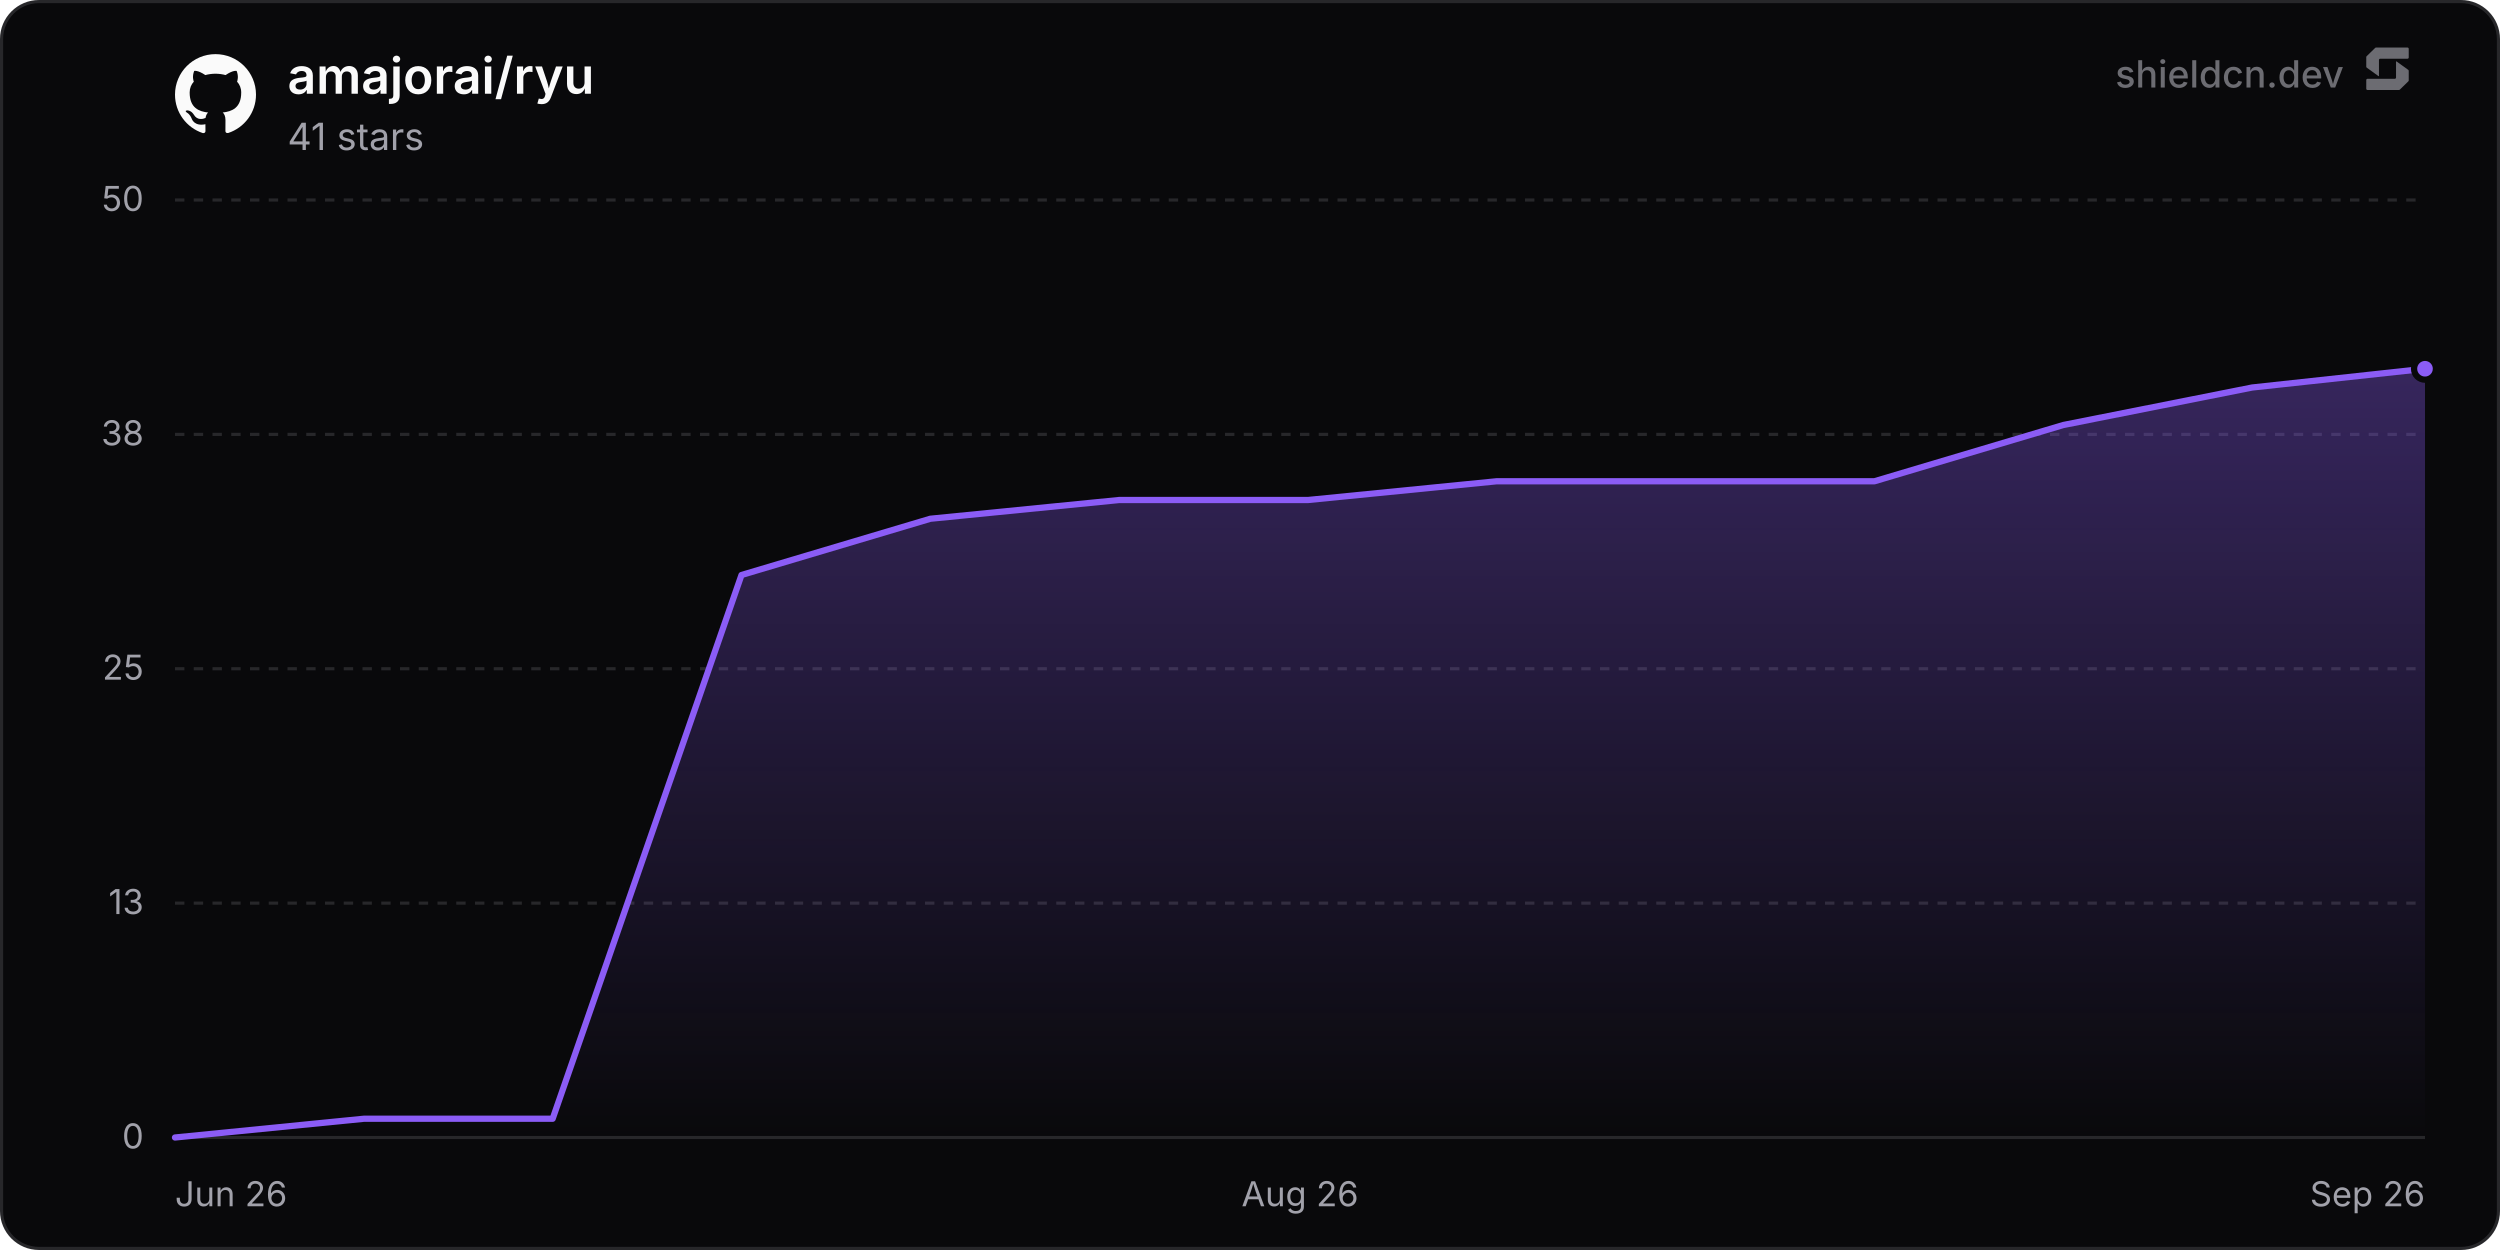
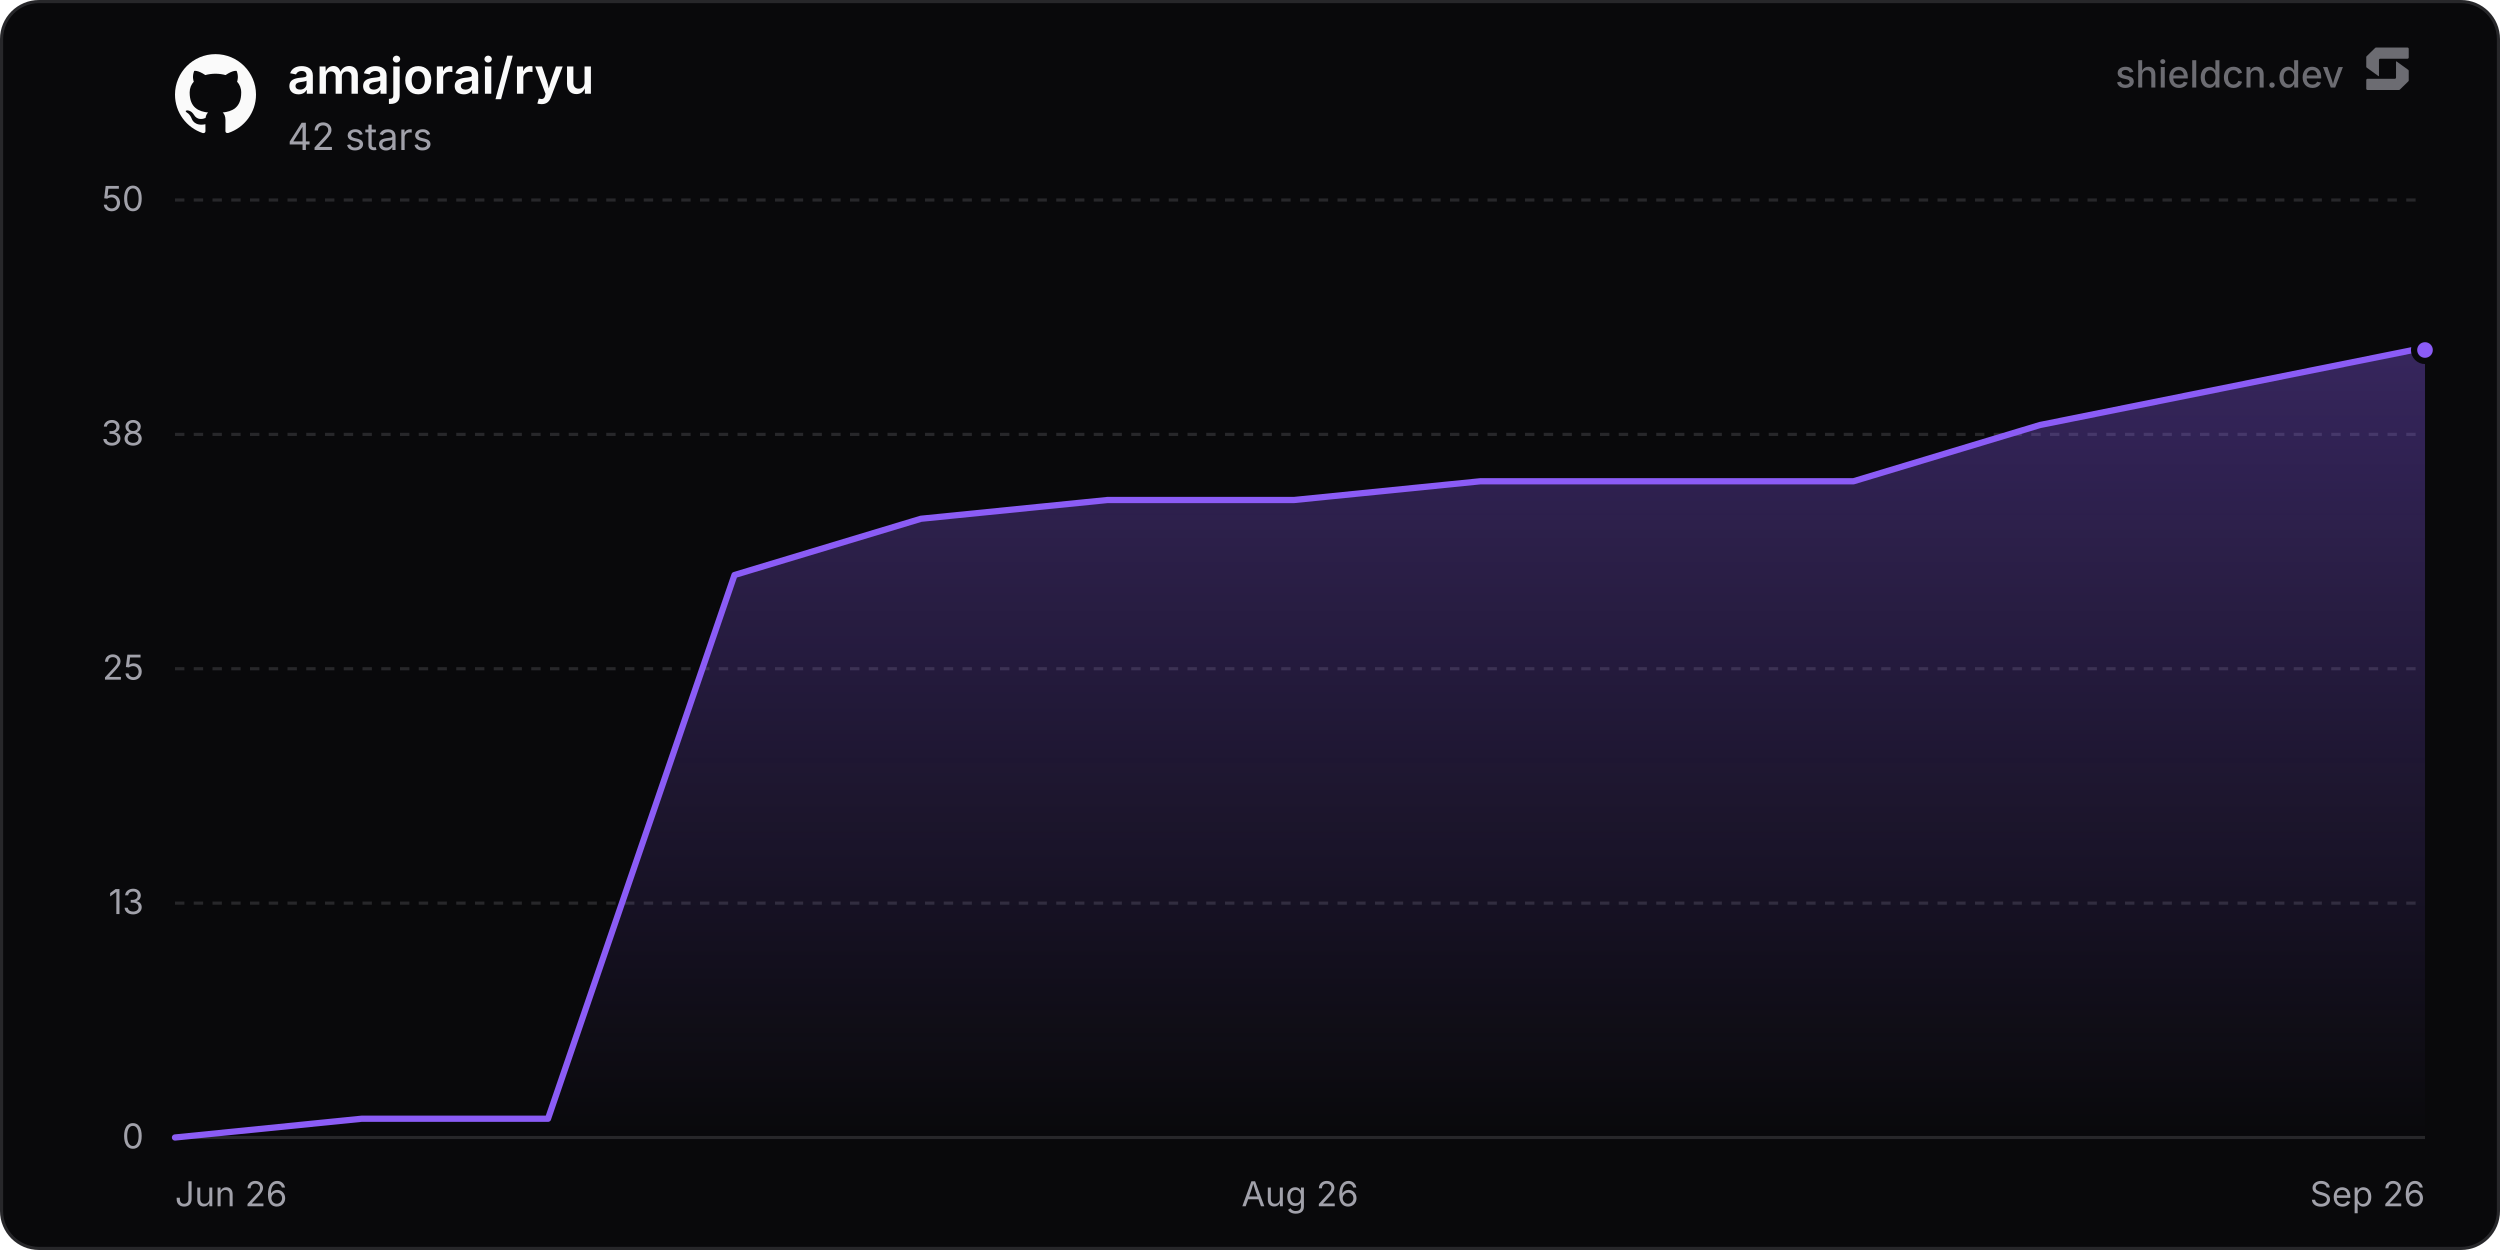
<svg xmlns="http://www.w3.org/2000/svg" width="800" height="400" viewBox="0 0 800 400" role="img" aria-label="amajorai/ryu">
  <defs>
    <linearGradient id="chartFill0" x1="0" y1="0" x2="0" y2="1">
      <stop offset="0%" stop-color="rgba(139, 92, 246, 0.35)" />
      <stop offset="100%" stop-color="rgba(139, 92, 246, 0)" />
    </linearGradient>
  </defs>
  <rect x="0.5" y="0.5" width="799" height="399" rx="12" fill="#09090b" stroke="#27272a" stroke-width="1" />
  <line x1="56" y1="364" x2="776" y2="364" stroke="#27272a" stroke-width="1" />
  <text x="46" y="367.5" text-anchor="end" font-size="11" fill="#a1a1aa" font-family="'Inter', ui-sans-serif, system-ui, -apple-system, BlinkMacSystemFont, 'Segoe UI', Roboto, Helvetica, Arial, sans-serif">0</text>
  <line x1="56" y1="289" x2="776" y2="289" stroke="#27272a" stroke-width="1" stroke-dasharray="3 3" />
  <text x="46" y="292.5" text-anchor="end" font-size="11" fill="#a1a1aa" font-family="'Inter', ui-sans-serif, system-ui, -apple-system, BlinkMacSystemFont, 'Segoe UI', Roboto, Helvetica, Arial, sans-serif">13</text>
  <line x1="56" y1="214" x2="776" y2="214" stroke="#27272a" stroke-width="1" stroke-dasharray="3 3" />
  <text x="46" y="217.5" text-anchor="end" font-size="11" fill="#a1a1aa" font-family="'Inter', ui-sans-serif, system-ui, -apple-system, BlinkMacSystemFont, 'Segoe UI', Roboto, Helvetica, Arial, sans-serif">25</text>
  <line x1="56" y1="139" x2="776" y2="139" stroke="#27272a" stroke-width="1" stroke-dasharray="3 3" />
  <text x="46" y="142.5" text-anchor="end" font-size="11" fill="#a1a1aa" font-family="'Inter', ui-sans-serif, system-ui, -apple-system, BlinkMacSystemFont, 'Segoe UI', Roboto, Helvetica, Arial, sans-serif">38</text>
  <line x1="56" y1="64" x2="776" y2="64" stroke="#27272a" stroke-width="1" stroke-dasharray="3 3" />
  <text x="46" y="67.5" text-anchor="end" font-size="11" fill="#a1a1aa" font-family="'Inter', ui-sans-serif, system-ui, -apple-system, BlinkMacSystemFont, 'Segoe UI', Roboto, Helvetica, Arial, sans-serif">50</text>
  <text x="56" y="386" text-anchor="start" font-size="11" fill="#a1a1aa" font-family="'Inter', ui-sans-serif, system-ui, -apple-system, BlinkMacSystemFont, 'Segoe UI', Roboto, Helvetica, Arial, sans-serif">Jun 26</text>
  <text x="416" y="386" text-anchor="middle" font-size="11" fill="#a1a1aa" font-family="'Inter', ui-sans-serif, system-ui, -apple-system, BlinkMacSystemFont, 'Segoe UI', Roboto, Helvetica, Arial, sans-serif">Aug 26</text>
  <text x="776" y="386" text-anchor="end" font-size="11" fill="#a1a1aa" font-family="'Inter', ui-sans-serif, system-ui, -apple-system, BlinkMacSystemFont, 'Segoe UI', Roboto, Helvetica, Arial, sans-serif">Sep 26</text>
-   <path d="M56 364 L116.43 358 L176.85 358 L237.28 184 L297.71 166 L358.14 160 L418.56 160 L478.99 154 L539.42 154 L599.84 154 L660.27 136 L720.7 124 L776 118 L776 364 L56 364 Z" fill="url(#chartFill0)" />
-   <path d="M56 364 L116.43 358 L176.85 358 L237.28 184 L297.71 166 L358.14 160 L418.56 160 L478.99 154 L539.42 154 L599.84 154 L660.27 136 L720.7 124 L776 118" fill="none" stroke="#8b5cf6" stroke-width="2" stroke-linejoin="round" stroke-linecap="round" />
-   <circle cx="776" cy="118" r="3.5" fill="#8b5cf6" stroke="#09090b" stroke-width="2" />
+   <path d="M56 364 L115.68 358 L175.36 358 L235.04 184 L294.72 166 L354.4 160 L414.09 160 L473.77 154 L533.45 154 L593.13 154 L652.81 136 L712.49 124 L772.17 112 L776 112 L776 364 L56 364 Z" fill="url(#chartFill0)" />
+   <path d="M56 364 L115.68 358 L175.36 358 L235.04 184 L294.72 166 L354.4 160 L414.09 160 L473.77 154 L533.45 154 L593.13 154 L652.81 136 L712.49 124 L772.17 112 L776 112" fill="none" stroke="#8b5cf6" stroke-width="2" stroke-linejoin="round" stroke-linecap="round" />
+   <circle cx="776" cy="112" r="3.5" fill="#8b5cf6" stroke="#09090b" stroke-width="2" />
  <g transform="translate(56, 17) scale(1.08)" fill="#fafafa">
    <path d="M12 .297c-6.63 0-12 5.373-12 12 0 5.303 3.438 9.8 8.205 11.385.6.113.82-.258.82-.577 0-.285-.01-1.04-.015-2.04-3.338.724-4.042-1.61-4.042-1.61C4.422 18.07 3.633 17.7 3.633 17.7c-1.087-.744.084-.729.084-.729 1.205.084 1.838 1.236 1.838 1.236 1.07 1.835 2.809 1.305 3.495.998.108-.776.417-1.305.76-1.605-2.665-.3-5.466-1.332-5.466-5.93 0-1.31.465-2.38 1.235-3.22-.135-.303-.54-1.523.105-3.176 0 0 1.005-.322 3.3 1.23.96-.267 1.98-.399 3-.405 1.02.006 2.04.138 3 .405 2.28-1.552 3.285-1.23 3.285-1.23.645 1.653.24 2.873.12 3.176.765.84 1.23 1.91 1.23 3.22 0 4.61-2.805 5.625-5.475 5.92.42.36.81 1.096.81 2.22 0 1.606-.015 2.896-.015 3.286 0 .315.21.69.825.57C20.565 22.092 24 17.592 24 12.297c0-6.627-5.373-12-12-12" />
  </g>
  <text x="92" y="30" font-size="16" font-weight="600" fill="#fafafa" font-family="'Inter', ui-sans-serif, system-ui, -apple-system, BlinkMacSystemFont, 'Segoe UI', Roboto, Helvetica, Arial, sans-serif">amajorai/ryu</text>
-   <text x="92" y="48" font-size="12" fill="#a1a1aa" font-family="'Inter', ui-sans-serif, system-ui, -apple-system, BlinkMacSystemFont, 'Segoe UI', Roboto, Helvetica, Arial, sans-serif">41 stars</text>
+   <text x="92" y="48" font-size="12" fill="#a1a1aa" font-family="'Inter', ui-sans-serif, system-ui, -apple-system, BlinkMacSystemFont, 'Segoe UI', Roboto, Helvetica, Arial, sans-serif">42 stars</text>
  <g fill-opacity="0.65">
    <text x="750" y="28" text-anchor="end" font-size="12" font-weight="500" fill="#a1a1aa" font-family="'Inter', ui-sans-serif, system-ui, -apple-system, BlinkMacSystemFont, 'Segoe UI', Roboto, Helvetica, Arial, sans-serif">shieldcn.dev</text>
    <g transform="translate(756, 14) scale(0.01)" fill="#a1a1aa">
      <path d="M1088.4,565.1c-6.5-4.7-15.5,0-15.5,7.9v510.2c0,21.3-18.1,38.6-40.4,38.6H160.9c-22.3,0-40.4,17.3-40.4,38.6v280.8c0,21.3,18.1,38.6,40.4,38.6h1004.5c10.8,0,21.2-4.2,28.8-11.6l273.4-266.3c7.4-7.2,11.6-16.9,11.6-27v-308.7c0-12.1-5.9-23.5-16.1-30.8l-374.7-270.3Z" />
      <path d="M511.2,1035.9c6.5,4.7,15.5,0,15.5-7.9v-510.2c0-21.3,18.1-38.6,40.4-38.6h871.7c22.3,0,40.4-17.3,40.4-38.6V159.7c0-21.3-18.1-38.6-40.4-38.6H434.3c-10.8,0-21.2,4.2-28.8,11.6L132,399c-7.4,7.2-11.6,16.9-11.6,27v308.7c0,12.1,5.9,23.5,16.1,30.8l374.7,270.3Z" />
    </g>
  </g>
</svg>
